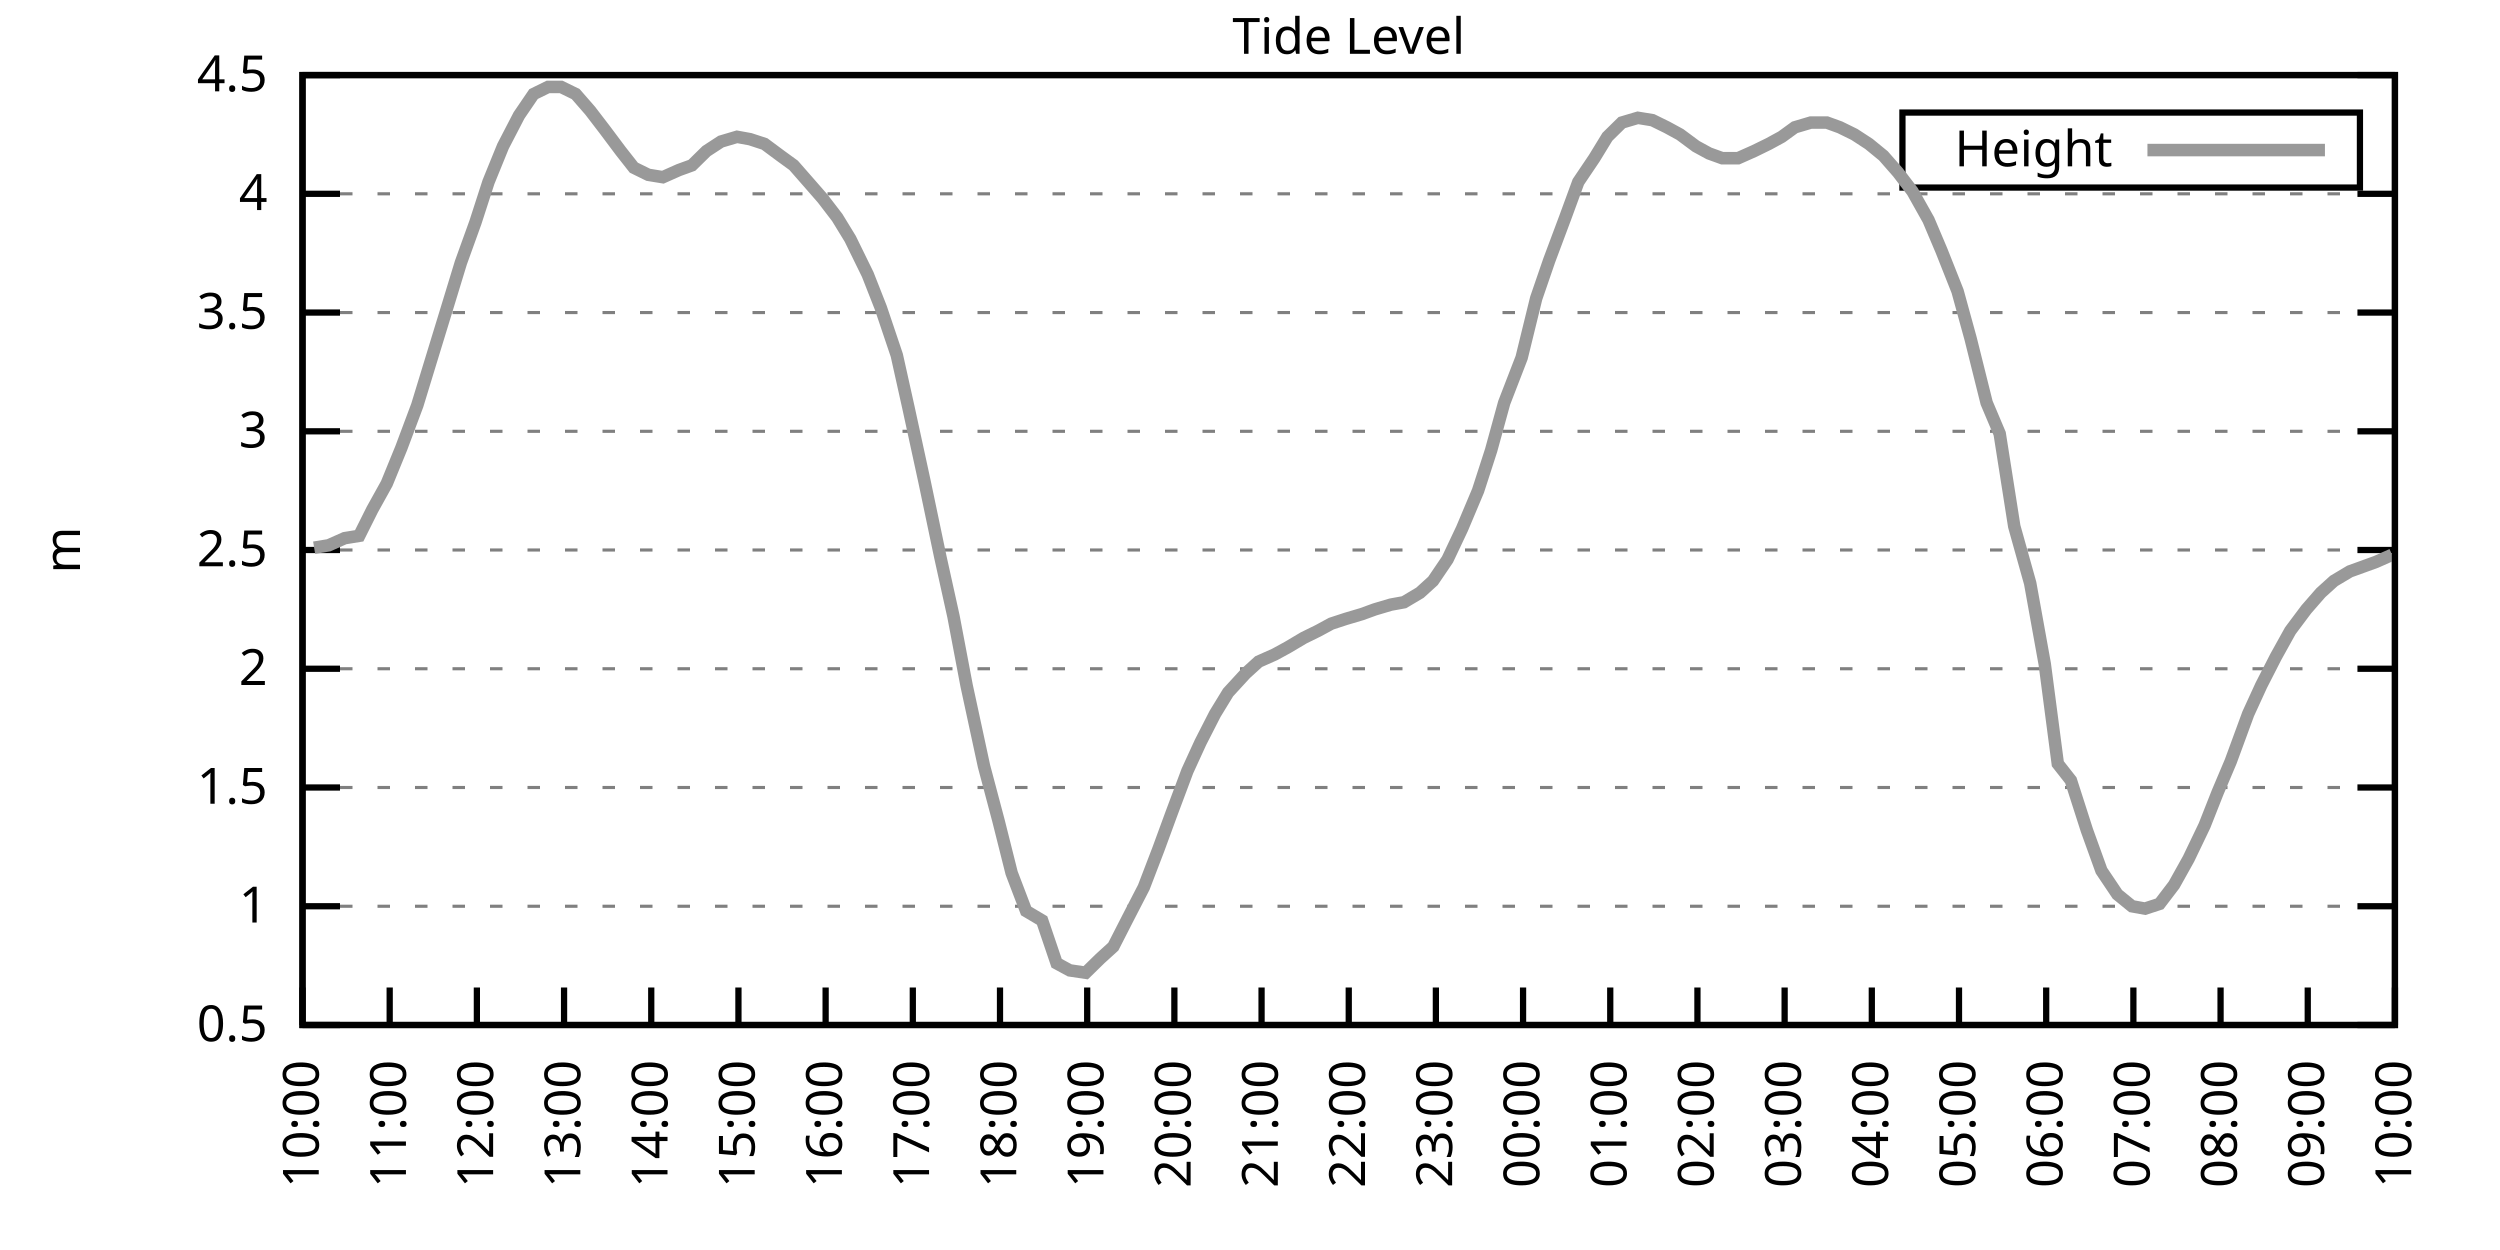
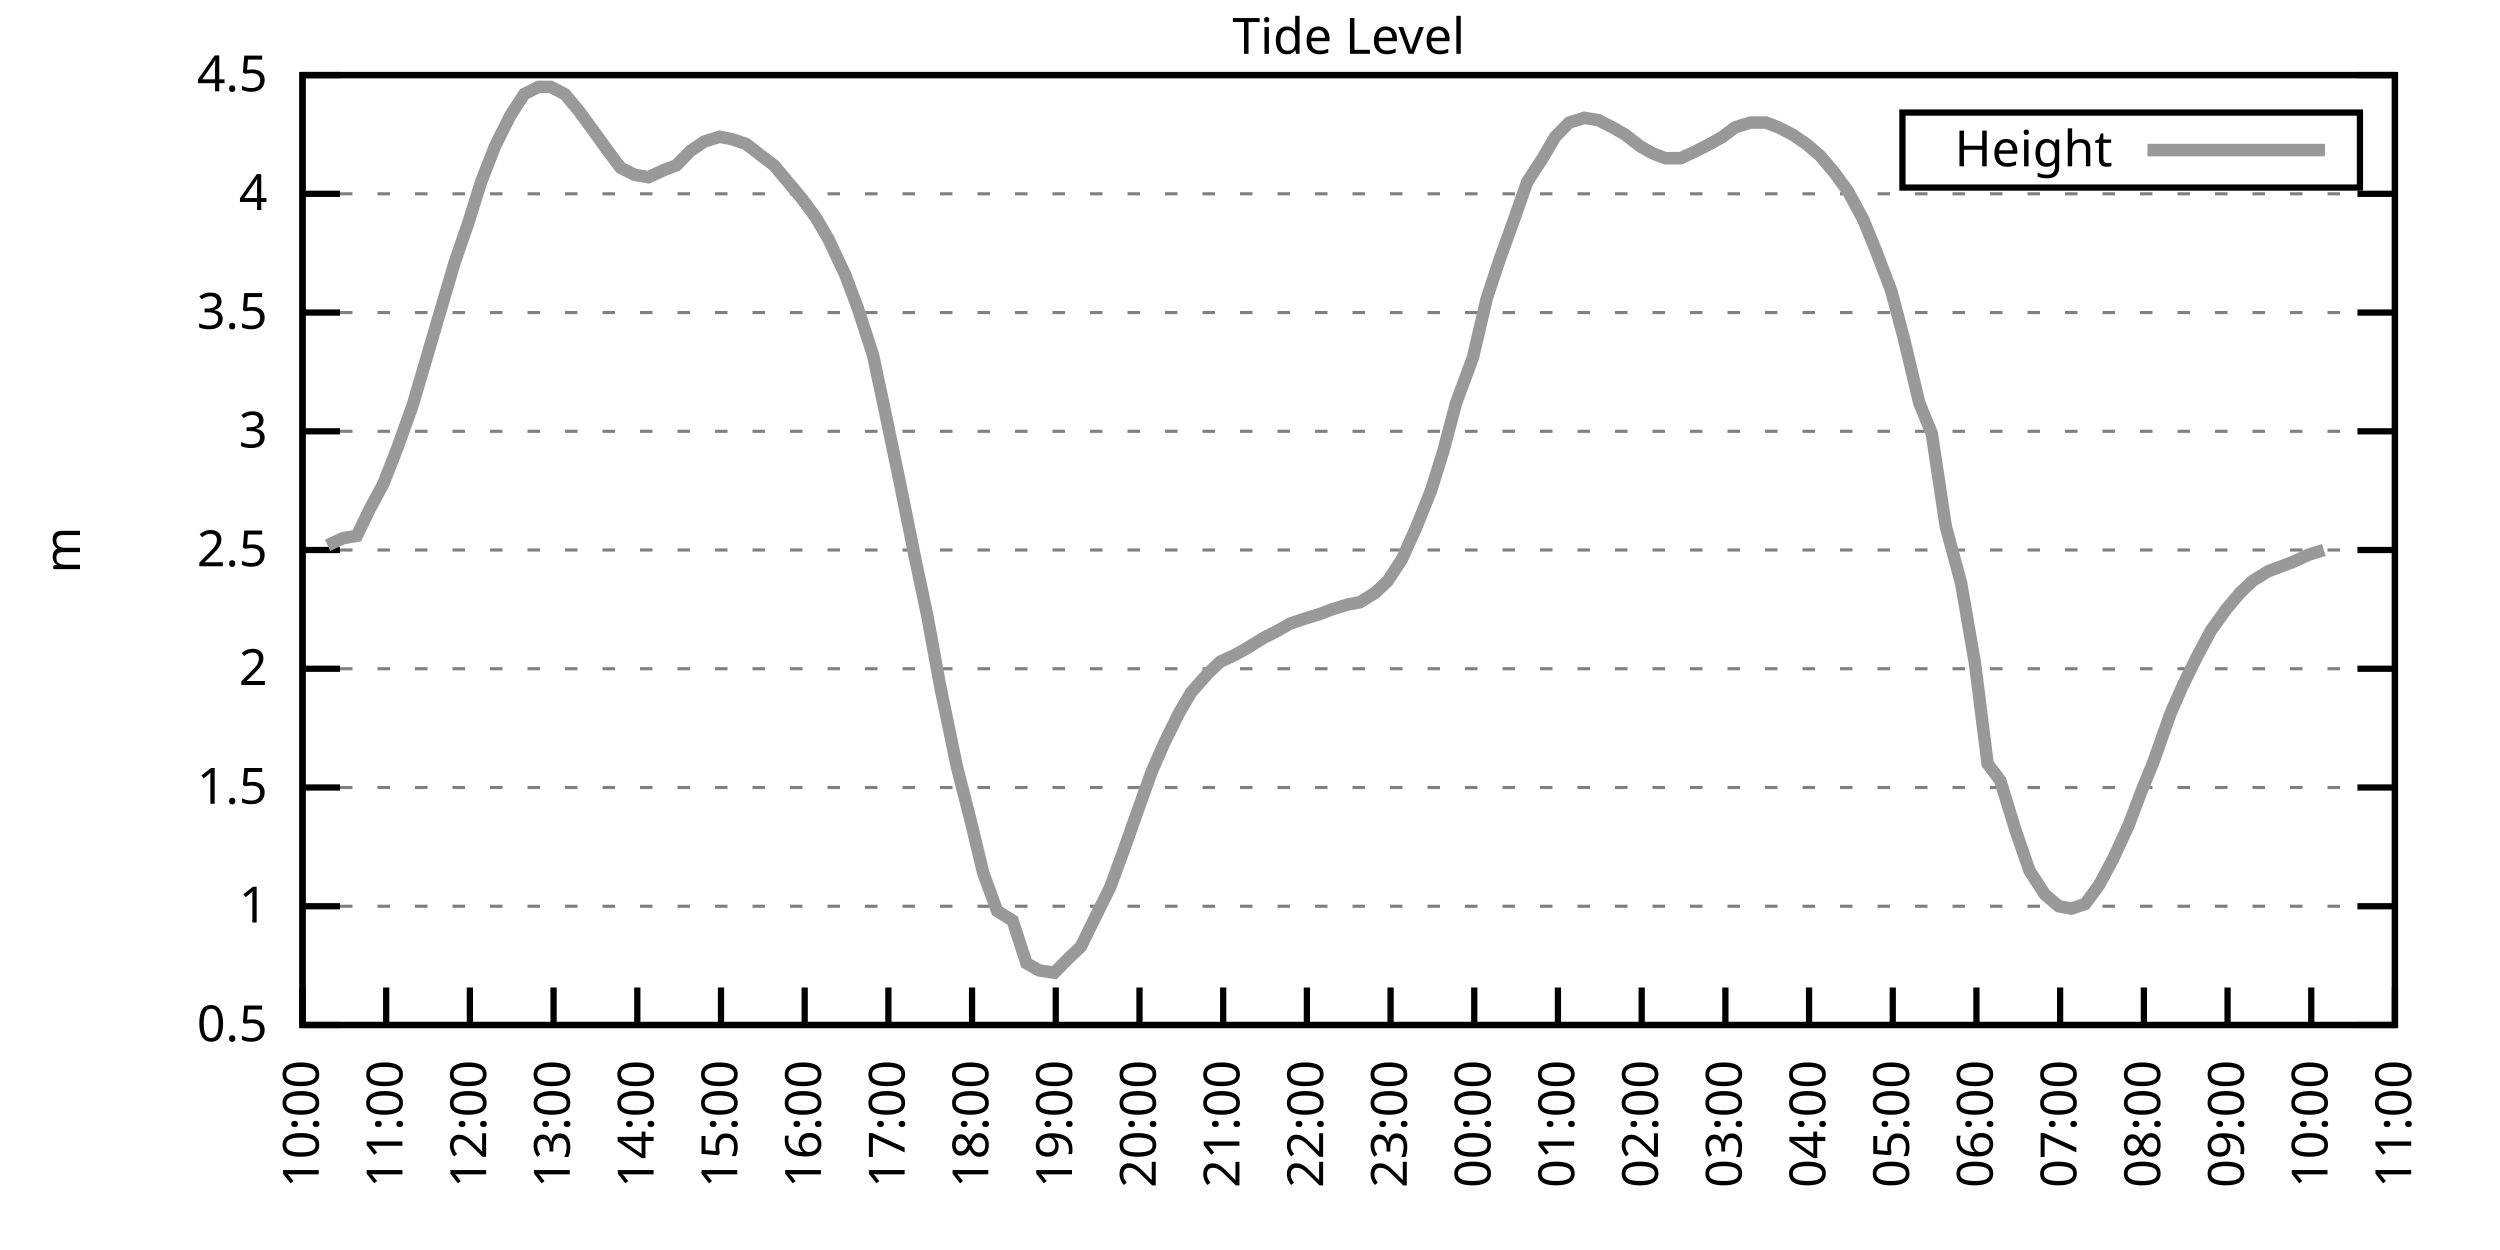
<svg xmlns="http://www.w3.org/2000/svg" xmlns:xlink="http://www.w3.org/1999/xlink" width="400" height="200" viewBox="0 0 400 200">
  <g id="gnuplot_canvas">
    <rect x="0" y="0" width="400" height="200" fill="none" />
    <defs>
      <circle id="gpDot" r="0.5" stroke-width="0.5" stroke="currentColor" />
      <path id="gpPt0" stroke-width="0.333" stroke="currentColor" d="M-1,0 h2 M0,-1 v2" />
      <path id="gpPt1" stroke-width="0.333" stroke="currentColor" d="M-1,-1 L1,1 M1,-1 L-1,1" />
      <path id="gpPt2" stroke-width="0.333" stroke="currentColor" d="M-1,0 L1,0 M0,-1 L0,1 M-1,-1 L1,1 M-1,1 L1,-1" />
      <rect id="gpPt3" stroke-width="0.333" stroke="currentColor" x="-1" y="-1" width="2" height="2" />
      <rect id="gpPt4" stroke-width="0.333" stroke="currentColor" fill="currentColor" x="-1" y="-1" width="2" height="2" />
      <circle id="gpPt5" stroke-width="0.333" stroke="currentColor" cx="0" cy="0" r="1" />
      <use xlink:href="#gpPt5" id="gpPt6" fill="currentColor" stroke="none" />
      <path id="gpPt7" stroke-width="0.333" stroke="currentColor" d="M0,-1.33 L-1.33,0.67 L1.33,0.67 z" />
      <use xlink:href="#gpPt7" id="gpPt8" fill="currentColor" stroke="none" />
      <use xlink:href="#gpPt7" id="gpPt9" stroke="currentColor" transform="rotate(180)" />
      <use xlink:href="#gpPt9" id="gpPt10" fill="currentColor" stroke="none" />
      <use xlink:href="#gpPt3" id="gpPt11" stroke="currentColor" transform="rotate(45)" />
      <use xlink:href="#gpPt11" id="gpPt12" fill="currentColor" stroke="none" />
      <path id="gpPt13" stroke-width="0.333" stroke="currentColor" d="M0,1.330 L1.265,0.411 L0.782,-1.067 L-0.782,-1.076 L-1.265,0.411 z" />
      <use xlink:href="#gpPt13" id="gpPt14" fill="currentColor" stroke="none" />
      <filter id="textbox" filterUnits="objectBoundingBox" x="0" y="0" height="1" width="1">
        <feFlood flood-color="white" flood-opacity="1" result="bgnd" />
        <feComposite in="SourceGraphic" in2="bgnd" operator="atop" />
      </filter>
      <filter id="greybox" filterUnits="objectBoundingBox" x="0" y="0" height="1" width="1">
        <feFlood flood-color="lightgrey" flood-opacity="1" result="grey" />
        <feComposite in="SourceGraphic" in2="grey" operator="atop" />
      </filter>
    </defs>
    <g fill="none" color="white" stroke="currentColor" stroke-width="1.00" stroke-linecap="butt" stroke-linejoin="miter">
</g>
    <g fill="none" color="black" stroke="currentColor" stroke-width="1.00" stroke-linecap="butt" stroke-linejoin="miter">
      <g stroke="none" shape-rendering="crispEdges">
        <polygon fill="rgb(255, 255, 255)" points="48.40,164.00 383.18,164.00 383.18,12.02 48.40,12.02 " />
      </g>
    </g>
    <g fill="none" color="black" stroke="currentColor" stroke-width="1.00" stroke-linecap="butt" stroke-linejoin="miter">
</g>
    <g fill="none" color="black" stroke="black" stroke-width="0.50" stroke-linecap="butt" stroke-linejoin="miter">
</g>
    <g fill="none" color="gray" stroke="currentColor" stroke-width="0.50" stroke-linecap="butt" stroke-linejoin="miter">
      <path stroke="gray" stroke-dasharray="2,4" class="gridline" d="M48.40,164.00 L383.19,164.00  " />
    </g>
    <g fill="none" color="gray" stroke="gray" stroke-width="1.00" stroke-linecap="butt" stroke-linejoin="miter">
</g>
    <g fill="none" color="black" stroke="currentColor" stroke-width="1.00" stroke-linecap="butt" stroke-linejoin="miter">
      <path stroke="black" d="M48.40,164.00 L54.40,164.00 M383.19,164.00 L377.19,164.00  " />
      <g transform="translate(42.80,166.60)" stroke="none" fill="black" font-family="Sans" font-size="8.00" text-anchor="end">
        <text>
          <tspan font-family="Sans"> 0.5</tspan>
        </text>
      </g>
    </g>
    <g fill="none" color="black" stroke="currentColor" stroke-width="1.00" stroke-linecap="butt" stroke-linejoin="miter">
</g>
    <g fill="none" color="black" stroke="black" stroke-width="0.50" stroke-linecap="butt" stroke-linejoin="miter">
</g>
    <g fill="none" color="gray" stroke="currentColor" stroke-width="0.50" stroke-linecap="butt" stroke-linejoin="miter">
      <path stroke="gray" stroke-dasharray="2,4" class="gridline" d="M48.40,145.00 L383.19,145.00  " />
    </g>
    <g fill="none" color="gray" stroke="gray" stroke-width="1.00" stroke-linecap="butt" stroke-linejoin="miter">
</g>
    <g fill="none" color="black" stroke="currentColor" stroke-width="1.00" stroke-linecap="butt" stroke-linejoin="miter">
      <path stroke="black" d="M48.40,145.00 L54.40,145.00 M383.19,145.00 L377.19,145.00  " />
      <g transform="translate(42.80,147.60)" stroke="none" fill="black" font-family="Sans" font-size="8.00" text-anchor="end">
        <text>
          <tspan font-family="Sans"> 1</tspan>
        </text>
      </g>
    </g>
    <g fill="none" color="black" stroke="currentColor" stroke-width="1.00" stroke-linecap="butt" stroke-linejoin="miter">
</g>
    <g fill="none" color="black" stroke="black" stroke-width="0.50" stroke-linecap="butt" stroke-linejoin="miter">
</g>
    <g fill="none" color="gray" stroke="currentColor" stroke-width="0.50" stroke-linecap="butt" stroke-linejoin="miter">
      <path stroke="gray" stroke-dasharray="2,4" class="gridline" d="M48.40,126.00 L383.19,126.00  " />
    </g>
    <g fill="none" color="gray" stroke="gray" stroke-width="1.00" stroke-linecap="butt" stroke-linejoin="miter">
</g>
    <g fill="none" color="black" stroke="currentColor" stroke-width="1.00" stroke-linecap="butt" stroke-linejoin="miter">
      <path stroke="black" d="M48.40,126.00 L54.40,126.00 M383.19,126.00 L377.19,126.00  " />
      <g transform="translate(42.80,128.60)" stroke="none" fill="black" font-family="Sans" font-size="8.00" text-anchor="end">
        <text>
          <tspan font-family="Sans"> 1.5</tspan>
        </text>
      </g>
    </g>
    <g fill="none" color="black" stroke="currentColor" stroke-width="1.00" stroke-linecap="butt" stroke-linejoin="miter">
</g>
    <g fill="none" color="black" stroke="black" stroke-width="0.50" stroke-linecap="butt" stroke-linejoin="miter">
</g>
    <g fill="none" color="gray" stroke="currentColor" stroke-width="0.50" stroke-linecap="butt" stroke-linejoin="miter">
      <path stroke="gray" stroke-dasharray="2,4" class="gridline" d="M48.40,107.00 L383.19,107.00  " />
    </g>
    <g fill="none" color="gray" stroke="gray" stroke-width="1.00" stroke-linecap="butt" stroke-linejoin="miter">
</g>
    <g fill="none" color="black" stroke="currentColor" stroke-width="1.00" stroke-linecap="butt" stroke-linejoin="miter">
      <path stroke="black" d="M48.40,107.00 L54.40,107.00 M383.19,107.00 L377.19,107.00  " />
      <g transform="translate(42.80,109.60)" stroke="none" fill="black" font-family="Sans" font-size="8.00" text-anchor="end">
        <text>
          <tspan font-family="Sans"> 2</tspan>
        </text>
      </g>
    </g>
    <g fill="none" color="black" stroke="currentColor" stroke-width="1.00" stroke-linecap="butt" stroke-linejoin="miter">
</g>
    <g fill="none" color="black" stroke="black" stroke-width="0.50" stroke-linecap="butt" stroke-linejoin="miter">
</g>
    <g fill="none" color="gray" stroke="currentColor" stroke-width="0.50" stroke-linecap="butt" stroke-linejoin="miter">
      <path stroke="gray" stroke-dasharray="2,4" class="gridline" d="M48.40,88.00 L383.19,88.00  " />
    </g>
    <g fill="none" color="gray" stroke="gray" stroke-width="1.00" stroke-linecap="butt" stroke-linejoin="miter">
</g>
    <g fill="none" color="black" stroke="currentColor" stroke-width="1.00" stroke-linecap="butt" stroke-linejoin="miter">
      <path stroke="black" d="M48.40,88.00 L54.40,88.00 M383.19,88.00 L377.19,88.00  " />
      <g transform="translate(42.80,90.60)" stroke="none" fill="black" font-family="Sans" font-size="8.00" text-anchor="end">
        <text>
          <tspan font-family="Sans"> 2.5</tspan>
        </text>
      </g>
    </g>
    <g fill="none" color="black" stroke="currentColor" stroke-width="1.00" stroke-linecap="butt" stroke-linejoin="miter">
</g>
    <g fill="none" color="black" stroke="black" stroke-width="0.50" stroke-linecap="butt" stroke-linejoin="miter">
</g>
    <g fill="none" color="gray" stroke="currentColor" stroke-width="0.50" stroke-linecap="butt" stroke-linejoin="miter">
      <path stroke="gray" stroke-dasharray="2,4" class="gridline" d="M48.40,69.01 L383.19,69.01  " />
    </g>
    <g fill="none" color="gray" stroke="gray" stroke-width="1.00" stroke-linecap="butt" stroke-linejoin="miter">
</g>
    <g fill="none" color="black" stroke="currentColor" stroke-width="1.00" stroke-linecap="butt" stroke-linejoin="miter">
      <path stroke="black" d="M48.40,69.01 L54.40,69.01 M383.19,69.01 L377.19,69.01  " />
      <g transform="translate(42.80,71.61)" stroke="none" fill="black" font-family="Sans" font-size="8.00" text-anchor="end">
        <text>
          <tspan font-family="Sans"> 3</tspan>
        </text>
      </g>
    </g>
    <g fill="none" color="black" stroke="currentColor" stroke-width="1.00" stroke-linecap="butt" stroke-linejoin="miter">
</g>
    <g fill="none" color="black" stroke="black" stroke-width="0.50" stroke-linecap="butt" stroke-linejoin="miter">
</g>
    <g fill="none" color="gray" stroke="currentColor" stroke-width="0.50" stroke-linecap="butt" stroke-linejoin="miter">
      <path stroke="gray" stroke-dasharray="2,4" class="gridline" d="M48.40,50.01 L383.19,50.01  " />
    </g>
    <g fill="none" color="gray" stroke="gray" stroke-width="1.00" stroke-linecap="butt" stroke-linejoin="miter">
</g>
    <g fill="none" color="black" stroke="currentColor" stroke-width="1.00" stroke-linecap="butt" stroke-linejoin="miter">
      <path stroke="black" d="M48.40,50.01 L54.40,50.01 M383.19,50.01 L377.19,50.01  " />
      <g transform="translate(42.80,52.61)" stroke="none" fill="black" font-family="Sans" font-size="8.00" text-anchor="end">
        <text>
          <tspan font-family="Sans"> 3.5</tspan>
        </text>
      </g>
    </g>
    <g fill="none" color="black" stroke="currentColor" stroke-width="1.00" stroke-linecap="butt" stroke-linejoin="miter">
</g>
    <g fill="none" color="black" stroke="black" stroke-width="0.50" stroke-linecap="butt" stroke-linejoin="miter">
</g>
    <g fill="none" color="gray" stroke="currentColor" stroke-width="0.50" stroke-linecap="butt" stroke-linejoin="miter">
      <path stroke="gray" stroke-dasharray="2,4" class="gridline" d="M48.40,31.01 L383.19,31.01  " />
    </g>
    <g fill="none" color="gray" stroke="gray" stroke-width="1.00" stroke-linecap="butt" stroke-linejoin="miter">
</g>
    <g fill="none" color="black" stroke="currentColor" stroke-width="1.00" stroke-linecap="butt" stroke-linejoin="miter">
      <path stroke="black" d="M48.40,31.01 L54.40,31.01 M383.19,31.01 L377.19,31.01  " />
      <g transform="translate(42.80,33.61)" stroke="none" fill="black" font-family="Sans" font-size="8.00" text-anchor="end">
        <text>
          <tspan font-family="Sans"> 4</tspan>
        </text>
      </g>
    </g>
    <g fill="none" color="black" stroke="currentColor" stroke-width="1.00" stroke-linecap="butt" stroke-linejoin="miter">
</g>
    <g fill="none" color="black" stroke="black" stroke-width="0.50" stroke-linecap="butt" stroke-linejoin="miter">
</g>
    <g fill="none" color="gray" stroke="currentColor" stroke-width="0.50" stroke-linecap="butt" stroke-linejoin="miter">
      <path stroke="gray" stroke-dasharray="2,4" class="gridline" d="M48.40,12.01 L383.19,12.01  " />
    </g>
    <g fill="none" color="gray" stroke="gray" stroke-width="1.00" stroke-linecap="butt" stroke-linejoin="miter">
</g>
    <g fill="none" color="black" stroke="currentColor" stroke-width="1.00" stroke-linecap="butt" stroke-linejoin="miter">
      <path stroke="black" d="M48.40,12.01 L54.40,12.01 M383.19,12.01 L377.19,12.01  " />
      <g transform="translate(42.80,14.61)" stroke="none" fill="black" font-family="Sans" font-size="8.00" text-anchor="end">
        <text>
          <tspan font-family="Sans"> 4.5</tspan>
        </text>
      </g>
    </g>
    <g fill="none" color="black" stroke="currentColor" stroke-width="1.00" stroke-linecap="butt" stroke-linejoin="miter">
      <path stroke="black" d="M48.40,164.00 L48.40,158.00  " />
      <g transform="translate(51.00,169.60) rotate(270.00)" stroke="none" fill="black" font-family="Sans" font-size="8.00" text-anchor="end">
        <text>
          <tspan font-family="Sans">10:00</tspan>
        </text>
      </g>
    </g>
    <g fill="none" color="black" stroke="currentColor" stroke-width="1.00" stroke-linecap="butt" stroke-linejoin="miter">
-       <path stroke="black" d="M62.35,164.00 L62.35,158.00  " />
-       <g transform="translate(64.95,169.60) rotate(270.00)" stroke="none" fill="black" font-family="Sans" font-size="8.00" text-anchor="end">
+       <path stroke="black" d="M61.79,164.00 L61.79,158.00  " />
+       <g transform="translate(64.39,169.60) rotate(270.00)" stroke="none" fill="black" font-family="Sans" font-size="8.00" text-anchor="end">
        <text>
          <tspan font-family="Sans">11:00</tspan>
        </text>
      </g>
    </g>
    <g fill="none" color="black" stroke="currentColor" stroke-width="1.00" stroke-linecap="butt" stroke-linejoin="miter">
-       <path stroke="black" d="M76.30,164.00 L76.30,158.00  " />
-       <g transform="translate(78.90,169.60) rotate(270.00)" stroke="none" fill="black" font-family="Sans" font-size="8.00" text-anchor="end">
+       <path stroke="black" d="M75.18,164.00 L75.18,158.00  " />
+       <g transform="translate(77.78,169.60) rotate(270.00)" stroke="none" fill="black" font-family="Sans" font-size="8.00" text-anchor="end">
        <text>
          <tspan font-family="Sans">12:00</tspan>
        </text>
      </g>
    </g>
    <g fill="none" color="black" stroke="currentColor" stroke-width="1.00" stroke-linecap="butt" stroke-linejoin="miter">
-       <path stroke="black" d="M90.25,164.00 L90.25,158.00  " />
-       <g transform="translate(92.85,169.60) rotate(270.00)" stroke="none" fill="black" font-family="Sans" font-size="8.00" text-anchor="end">
+       <path stroke="black" d="M88.57,164.00 L88.57,158.00  " />
+       <g transform="translate(91.17,169.60) rotate(270.00)" stroke="none" fill="black" font-family="Sans" font-size="8.00" text-anchor="end">
        <text>
          <tspan font-family="Sans">13:00</tspan>
        </text>
      </g>
    </g>
    <g fill="none" color="black" stroke="currentColor" stroke-width="1.00" stroke-linecap="butt" stroke-linejoin="miter">
-       <path stroke="black" d="M104.20,164.00 L104.20,158.00  " />
-       <g transform="translate(106.80,169.60) rotate(270.00)" stroke="none" fill="black" font-family="Sans" font-size="8.00" text-anchor="end">
+       <path stroke="black" d="M101.97,164.00 L101.97,158.00  " />
+       <g transform="translate(104.57,169.60) rotate(270.00)" stroke="none" fill="black" font-family="Sans" font-size="8.00" text-anchor="end">
        <text>
          <tspan font-family="Sans">14:00</tspan>
        </text>
      </g>
    </g>
    <g fill="none" color="black" stroke="currentColor" stroke-width="1.00" stroke-linecap="butt" stroke-linejoin="miter">
-       <path stroke="black" d="M118.15,164.00 L118.15,158.00  " />
-       <g transform="translate(120.75,169.60) rotate(270.00)" stroke="none" fill="black" font-family="Sans" font-size="8.00" text-anchor="end">
+       <path stroke="black" d="M115.36,164.00 L115.36,158.00  " />
+       <g transform="translate(117.96,169.60) rotate(270.00)" stroke="none" fill="black" font-family="Sans" font-size="8.00" text-anchor="end">
        <text>
          <tspan font-family="Sans">15:00</tspan>
        </text>
      </g>
    </g>
    <g fill="none" color="black" stroke="currentColor" stroke-width="1.00" stroke-linecap="butt" stroke-linejoin="miter">
-       <path stroke="black" d="M132.10,164.00 L132.10,158.00  " />
-       <g transform="translate(134.70,169.60) rotate(270.00)" stroke="none" fill="black" font-family="Sans" font-size="8.00" text-anchor="end">
+       <path stroke="black" d="M128.75,164.00 L128.75,158.00  " />
+       <g transform="translate(131.35,169.60) rotate(270.00)" stroke="none" fill="black" font-family="Sans" font-size="8.00" text-anchor="end">
        <text>
          <tspan font-family="Sans">16:00</tspan>
        </text>
      </g>
    </g>
    <g fill="none" color="black" stroke="currentColor" stroke-width="1.00" stroke-linecap="butt" stroke-linejoin="miter">
-       <path stroke="black" d="M146.05,164.00 L146.05,158.00  " />
-       <g transform="translate(148.65,169.60) rotate(270.00)" stroke="none" fill="black" font-family="Sans" font-size="8.00" text-anchor="end">
+       <path stroke="black" d="M142.14,164.00 L142.14,158.00  " />
+       <g transform="translate(144.74,169.60) rotate(270.00)" stroke="none" fill="black" font-family="Sans" font-size="8.00" text-anchor="end">
        <text>
          <tspan font-family="Sans">17:00</tspan>
        </text>
      </g>
    </g>
    <g fill="none" color="black" stroke="currentColor" stroke-width="1.00" stroke-linecap="butt" stroke-linejoin="miter">
-       <path stroke="black" d="M160.00,164.00 L160.00,158.00  " />
-       <g transform="translate(162.60,169.60) rotate(270.00)" stroke="none" fill="black" font-family="Sans" font-size="8.00" text-anchor="end">
+       <path stroke="black" d="M155.53,164.00 L155.53,158.00  " />
+       <g transform="translate(158.13,169.60) rotate(270.00)" stroke="none" fill="black" font-family="Sans" font-size="8.00" text-anchor="end">
        <text>
          <tspan font-family="Sans">18:00</tspan>
        </text>
      </g>
    </g>
    <g fill="none" color="black" stroke="currentColor" stroke-width="1.00" stroke-linecap="butt" stroke-linejoin="miter">
-       <path stroke="black" d="M173.95,164.00 L173.95,158.00  " />
-       <g transform="translate(176.55,169.60) rotate(270.00)" stroke="none" fill="black" font-family="Sans" font-size="8.00" text-anchor="end">
+       <path stroke="black" d="M168.92,164.00 L168.92,158.00  " />
+       <g transform="translate(171.52,169.60) rotate(270.00)" stroke="none" fill="black" font-family="Sans" font-size="8.00" text-anchor="end">
        <text>
          <tspan font-family="Sans">19:00</tspan>
        </text>
      </g>
    </g>
    <g fill="none" color="black" stroke="currentColor" stroke-width="1.00" stroke-linecap="butt" stroke-linejoin="miter">
-       <path stroke="black" d="M187.90,164.00 L187.90,158.00  " />
-       <g transform="translate(190.50,169.60) rotate(270.00)" stroke="none" fill="black" font-family="Sans" font-size="8.00" text-anchor="end">
+       <path stroke="black" d="M182.32,164.00 L182.32,158.00  " />
+       <g transform="translate(184.92,169.60) rotate(270.00)" stroke="none" fill="black" font-family="Sans" font-size="8.00" text-anchor="end">
        <text>
          <tspan font-family="Sans">20:00</tspan>
        </text>
      </g>
    </g>
    <g fill="none" color="black" stroke="currentColor" stroke-width="1.00" stroke-linecap="butt" stroke-linejoin="miter">
-       <path stroke="black" d="M201.85,164.00 L201.85,158.00  " />
-       <g transform="translate(204.45,169.60) rotate(270.00)" stroke="none" fill="black" font-family="Sans" font-size="8.00" text-anchor="end">
+       <path stroke="black" d="M195.71,164.00 L195.71,158.00  " />
+       <g transform="translate(198.31,169.60) rotate(270.00)" stroke="none" fill="black" font-family="Sans" font-size="8.00" text-anchor="end">
        <text>
          <tspan font-family="Sans">21:00</tspan>
        </text>
      </g>
    </g>
    <g fill="none" color="black" stroke="currentColor" stroke-width="1.00" stroke-linecap="butt" stroke-linejoin="miter">
-       <path stroke="black" d="M215.80,164.00 L215.80,158.00  " />
-       <g transform="translate(218.40,169.60) rotate(270.00)" stroke="none" fill="black" font-family="Sans" font-size="8.00" text-anchor="end">
+       <path stroke="black" d="M209.10,164.00 L209.10,158.00  " />
+       <g transform="translate(211.70,169.60) rotate(270.00)" stroke="none" fill="black" font-family="Sans" font-size="8.00" text-anchor="end">
        <text>
          <tspan font-family="Sans">22:00</tspan>
        </text>
      </g>
    </g>
    <g fill="none" color="black" stroke="currentColor" stroke-width="1.00" stroke-linecap="butt" stroke-linejoin="miter">
-       <path stroke="black" d="M229.74,164.00 L229.74,158.00  " />
-       <g transform="translate(232.34,169.60) rotate(270.00)" stroke="none" fill="black" font-family="Sans" font-size="8.00" text-anchor="end">
+       <path stroke="black" d="M222.49,164.00 L222.49,158.00  " />
+       <g transform="translate(225.09,169.60) rotate(270.00)" stroke="none" fill="black" font-family="Sans" font-size="8.00" text-anchor="end">
        <text>
          <tspan font-family="Sans">23:00</tspan>
        </text>
      </g>
    </g>
    <g fill="none" color="black" stroke="currentColor" stroke-width="1.00" stroke-linecap="butt" stroke-linejoin="miter">
-       <path stroke="black" d="M243.69,164.00 L243.69,158.00  " />
-       <g transform="translate(246.29,169.60) rotate(270.00)" stroke="none" fill="black" font-family="Sans" font-size="8.00" text-anchor="end">
+       <path stroke="black" d="M235.88,164.00 L235.88,158.00  " />
+       <g transform="translate(238.48,169.60) rotate(270.00)" stroke="none" fill="black" font-family="Sans" font-size="8.00" text-anchor="end">
        <text>
          <tspan font-family="Sans">00:00</tspan>
        </text>
      </g>
    </g>
    <g fill="none" color="black" stroke="currentColor" stroke-width="1.00" stroke-linecap="butt" stroke-linejoin="miter">
-       <path stroke="black" d="M257.64,164.00 L257.64,158.00  " />
-       <g transform="translate(260.24,169.60) rotate(270.00)" stroke="none" fill="black" font-family="Sans" font-size="8.00" text-anchor="end">
+       <path stroke="black" d="M249.27,164.00 L249.27,158.00  " />
+       <g transform="translate(251.87,169.60) rotate(270.00)" stroke="none" fill="black" font-family="Sans" font-size="8.00" text-anchor="end">
        <text>
          <tspan font-family="Sans">01:00</tspan>
        </text>
      </g>
    </g>
    <g fill="none" color="black" stroke="currentColor" stroke-width="1.00" stroke-linecap="butt" stroke-linejoin="miter">
-       <path stroke="black" d="M271.59,164.00 L271.59,158.00  " />
-       <g transform="translate(274.19,169.60) rotate(270.00)" stroke="none" fill="black" font-family="Sans" font-size="8.00" text-anchor="end">
+       <path stroke="black" d="M262.67,164.00 L262.67,158.00  " />
+       <g transform="translate(265.27,169.60) rotate(270.00)" stroke="none" fill="black" font-family="Sans" font-size="8.00" text-anchor="end">
        <text>
          <tspan font-family="Sans">02:00</tspan>
        </text>
      </g>
    </g>
    <g fill="none" color="black" stroke="currentColor" stroke-width="1.00" stroke-linecap="butt" stroke-linejoin="miter">
-       <path stroke="black" d="M285.54,164.00 L285.54,158.00  " />
-       <g transform="translate(288.14,169.60) rotate(270.00)" stroke="none" fill="black" font-family="Sans" font-size="8.00" text-anchor="end">
+       <path stroke="black" d="M276.06,164.00 L276.06,158.00  " />
+       <g transform="translate(278.66,169.60) rotate(270.00)" stroke="none" fill="black" font-family="Sans" font-size="8.00" text-anchor="end">
        <text>
          <tspan font-family="Sans">03:00</tspan>
        </text>
      </g>
    </g>
    <g fill="none" color="black" stroke="currentColor" stroke-width="1.00" stroke-linecap="butt" stroke-linejoin="miter">
-       <path stroke="black" d="M299.49,164.00 L299.49,158.00  " />
-       <g transform="translate(302.09,169.60) rotate(270.00)" stroke="none" fill="black" font-family="Sans" font-size="8.00" text-anchor="end">
+       <path stroke="black" d="M289.45,164.00 L289.45,158.00  " />
+       <g transform="translate(292.05,169.60) rotate(270.00)" stroke="none" fill="black" font-family="Sans" font-size="8.00" text-anchor="end">
        <text>
          <tspan font-family="Sans">04:00</tspan>
        </text>
      </g>
    </g>
    <g fill="none" color="black" stroke="currentColor" stroke-width="1.00" stroke-linecap="butt" stroke-linejoin="miter">
-       <path stroke="black" d="M313.44,164.00 L313.44,158.00  " />
-       <g transform="translate(316.04,169.60) rotate(270.00)" stroke="none" fill="black" font-family="Sans" font-size="8.00" text-anchor="end">
+       <path stroke="black" d="M302.84,164.00 L302.84,158.00  " />
+       <g transform="translate(305.44,169.60) rotate(270.00)" stroke="none" fill="black" font-family="Sans" font-size="8.00" text-anchor="end">
        <text>
          <tspan font-family="Sans">05:00</tspan>
        </text>
      </g>
    </g>
    <g fill="none" color="black" stroke="currentColor" stroke-width="1.00" stroke-linecap="butt" stroke-linejoin="miter">
-       <path stroke="black" d="M327.39,164.00 L327.39,158.00  " />
-       <g transform="translate(329.99,169.60) rotate(270.00)" stroke="none" fill="black" font-family="Sans" font-size="8.00" text-anchor="end">
+       <path stroke="black" d="M316.23,164.00 L316.23,158.00  " />
+       <g transform="translate(318.83,169.60) rotate(270.00)" stroke="none" fill="black" font-family="Sans" font-size="8.00" text-anchor="end">
        <text>
          <tspan font-family="Sans">06:00</tspan>
        </text>
      </g>
    </g>
    <g fill="none" color="black" stroke="currentColor" stroke-width="1.00" stroke-linecap="butt" stroke-linejoin="miter">
-       <path stroke="black" d="M341.34,164.00 L341.34,158.00  " />
-       <g transform="translate(343.94,169.60) rotate(270.00)" stroke="none" fill="black" font-family="Sans" font-size="8.00" text-anchor="end">
+       <path stroke="black" d="M329.62,164.00 L329.62,158.00  " />
+       <g transform="translate(332.22,169.60) rotate(270.00)" stroke="none" fill="black" font-family="Sans" font-size="8.00" text-anchor="end">
        <text>
          <tspan font-family="Sans">07:00</tspan>
        </text>
      </g>
    </g>
    <g fill="none" color="black" stroke="currentColor" stroke-width="1.00" stroke-linecap="butt" stroke-linejoin="miter">
-       <path stroke="black" d="M355.29,164.00 L355.29,158.00  " />
-       <g transform="translate(357.89,169.60) rotate(270.00)" stroke="none" fill="black" font-family="Sans" font-size="8.00" text-anchor="end">
+       <path stroke="black" d="M343.02,164.00 L343.02,158.00  " />
+       <g transform="translate(345.62,169.60) rotate(270.00)" stroke="none" fill="black" font-family="Sans" font-size="8.00" text-anchor="end">
        <text>
          <tspan font-family="Sans">08:00</tspan>
        </text>
      </g>
    </g>
    <g fill="none" color="black" stroke="currentColor" stroke-width="1.00" stroke-linecap="butt" stroke-linejoin="miter">
-       <path stroke="black" d="M369.24,164.00 L369.24,158.00  " />
-       <g transform="translate(371.84,169.60) rotate(270.00)" stroke="none" fill="black" font-family="Sans" font-size="8.00" text-anchor="end">
+       <path stroke="black" d="M356.41,164.00 L356.41,158.00  " />
+       <g transform="translate(359.01,169.60) rotate(270.00)" stroke="none" fill="black" font-family="Sans" font-size="8.00" text-anchor="end">
        <text>
          <tspan font-family="Sans">09:00</tspan>
+         </text>
+       </g>
+     </g>
+     <g fill="none" color="black" stroke="currentColor" stroke-width="1.00" stroke-linecap="butt" stroke-linejoin="miter">
+       <path stroke="black" d="M369.80,164.00 L369.80,158.00  " />
+       <g transform="translate(372.40,169.60) rotate(270.00)" stroke="none" fill="black" font-family="Sans" font-size="8.00" text-anchor="end">
+         <text>
+           <tspan font-family="Sans">10:00</tspan>
        </text>
      </g>
    </g>
    <g fill="none" color="black" stroke="currentColor" stroke-width="1.00" stroke-linecap="butt" stroke-linejoin="miter">
      <path stroke="black" d="M383.19,164.00 L383.19,158.00  " />
      <g transform="translate(385.79,169.60) rotate(270.00)" stroke="none" fill="black" font-family="Sans" font-size="8.00" text-anchor="end">
        <text>
-           <tspan font-family="Sans">10:00</tspan>
+           <tspan font-family="Sans">11:00</tspan>
        </text>
      </g>
    </g>
    <g fill="none" color="black" stroke="currentColor" stroke-width="1.00" stroke-linecap="butt" stroke-linejoin="miter">
</g>
    <g fill="none" color="black" stroke="currentColor" stroke-width="1.00" stroke-linecap="butt" stroke-linejoin="miter">
      <path stroke="black" d="M48.40,12.01 L48.40,164.00 L383.19,164.00 L383.19,12.01 L48.40,12.01 Z  " />
    </g>
    <g fill="none" color="black" stroke="currentColor" stroke-width="1.00" stroke-linecap="butt" stroke-linejoin="miter">
</g>
    <g fill="none" color="black" stroke="currentColor" stroke-width="1.00" stroke-linecap="butt" stroke-linejoin="miter">
      <path stroke="black" d="M304.39,30.01 L304.39,18.01 L377.59,18.01 L377.59,30.01 L304.39,30.01 Z  " />
    </g>
    <g id="Tide_level_plot_1">
      <g fill="none" color="white" stroke="black" stroke-width="2.00" stroke-linecap="butt" stroke-linejoin="miter">
</g>
      <g fill="none" color="black" stroke="currentColor" stroke-width="2.00" stroke-linecap="butt" stroke-linejoin="miter">
        <g transform="translate(337.99,26.61)" stroke="none" fill="black" font-family="Sans" font-size="8.00" text-anchor="end">
          <text>
            <tspan font-family="Sans">Height</tspan>
          </text>
        </g>
      </g>
      <g fill="none" color="black" stroke="currentColor" stroke-width="2.00" stroke-linecap="butt" stroke-linejoin="miter">
-         <path stroke="rgb(153, 153, 153)" d="M343.59,24.01 L371.99,24.01 M50.26,87.63 L52.58,87.25 L55.14,86.11 L57.47,85.73 L59.56,81.55 L61.88,77.37   L64.21,71.67 L66.77,64.83 L68.86,57.99 L71.42,49.63 L73.74,42.03 L76.07,35.57 L78.16,29.11 L80.48,23.41   L83.04,18.47 L85.37,15.05 L87.69,13.91 L89.78,13.91 L92.11,15.05 L94.43,17.71 L96.76,20.75 L99.32,24.17   L101.41,26.83 L103.73,27.97 L106.06,28.35 L108.62,27.21 L110.71,26.45 L113.03,24.17 L115.36,22.65 L117.92,21.89   L120.01,22.27 L122.33,23.03 L124.89,24.93 L126.98,26.45 L129.31,29.11 L131.63,31.77 L133.96,34.81 L136.05,38.23   L138.84,43.93 L140.93,49.25 L143.49,56.85 L145.35,65.21 L147.91,76.99 L150.46,89.14 L152.56,98.64 L154.65,109.66   L157.44,122.58 L159.76,131.32 L161.86,139.68 L164.18,145.76 L166.74,147.28 L169.06,154.12 L171.16,155.26 L173.71,155.64   L176.04,153.36 L178.13,151.46 L180.46,146.90 L183.01,141.96 L185.34,135.88 L187.43,130.18 L189.99,123.34 L192.08,118.78   L194.41,114.22 L196.50,110.80 L199.29,107.76 L201.38,105.86 L203.94,104.72 L206.03,103.58 L208.59,102.06 L210.91,100.92   L213.01,99.78 L215.33,99.02 L217.89,98.26 L219.98,97.50 L222.54,96.74 L224.63,96.36 L227.19,94.84 L229.28,92.94   L231.60,89.52 L233.93,84.59 L236.49,78.51 L238.58,72.05 L240.67,64.45 L243.46,57.23 L245.79,47.73 L247.88,41.65   L250.44,34.81 L252.53,29.11 L255.09,25.31 L257.18,21.89 L259.50,19.61 L262.06,18.85 L264.39,19.23 L266.71,20.37   L268.80,21.51 L271.36,23.41 L273.45,24.55 L275.55,25.31 L278.10,25.31 L280.66,24.17 L282.99,23.03 L285.08,21.89   L287.17,20.37 L289.73,19.61 L292.29,19.61 L294.38,20.37 L296.70,21.51 L299.03,23.03 L301.35,24.93 L303.68,27.59   L306.00,30.63 L308.56,35.19 L310.65,40.13 L313.21,46.59 L315.30,54.19 L317.86,64.45 L319.95,69.39 L322.28,84.21   L324.83,93.32 L327.16,106.24 L329.25,122.20 L331.34,124.86 L333.90,132.84 L336.23,139.30 L338.78,143.10 L341.11,145.00   L343.20,145.38 L345.53,144.62 L347.85,141.58 L350.18,137.40 L352.73,132.08 L354.83,126.76 L356.92,121.82 L359.71,114.22   L361.80,109.66 L364.13,105.10 L366.45,100.92 L369.01,97.50 L371.33,94.84 L373.43,92.94 L375.98,91.42 L378.08,90.66   L380.17,89.90 L382.73,88.76  " />
+         <path stroke="rgb(153, 153, 153)" d="M343.59,24.01 L371.99,24.01 M52.42,87.25 L54.87,86.11 L57.10,85.73 L59.11,81.55 L61.35,77.37 L63.58,71.67   L66.03,64.83 L68.04,57.99 L70.50,49.63 L72.73,42.03 L74.96,35.57 L76.97,29.11 L79.20,23.41 L81.66,18.47   L83.89,15.05 L86.12,13.91 L88.13,13.91 L90.36,15.05 L92.59,17.71 L94.82,20.75 L97.28,24.17 L99.29,26.83   L101.52,27.97 L103.75,28.35 L106.21,27.21 L108.22,26.45 L110.45,24.17 L112.68,22.65 L115.13,21.89 L117.14,22.27   L119.38,23.03 L121.83,24.93 L123.84,26.45 L126.07,29.11 L128.30,31.77 L130.54,34.81 L132.54,38.23 L135.22,43.93   L137.23,49.25 L139.69,56.85 L141.47,65.21 L143.93,76.99 L146.38,89.14 L148.39,98.64 L150.40,109.66 L153.08,122.58   L155.31,131.32 L157.32,139.68 L159.55,145.76 L162.01,147.28 L164.24,154.12 L166.25,155.26 L168.70,155.64 L170.93,153.36   L172.94,151.46 L175.17,146.90 L177.63,141.96 L179.86,135.88 L181.87,130.18 L184.32,123.34 L186.33,118.78 L188.57,114.22   L190.57,110.80 L193.25,107.76 L195.26,105.86 L197.72,104.72 L199.73,103.58 L202.18,102.06 L204.41,100.92 L206.42,99.78   L208.65,99.02 L211.11,98.26 L213.12,97.50 L215.57,96.74 L217.58,96.36 L220.04,94.84 L222.04,92.94 L224.28,89.52   L226.51,84.59 L228.96,78.51 L230.97,72.05 L232.98,64.45 L235.66,57.23 L237.89,47.73 L239.90,41.65 L242.36,34.81   L244.36,29.11 L246.82,25.31 L248.83,21.89 L251.06,19.61 L253.51,18.85 L255.75,19.23 L257.98,20.37 L259.99,21.51   L262.44,23.41 L264.45,24.55 L266.46,25.31 L268.92,25.31 L271.37,24.17 L273.60,23.03 L275.61,21.89 L277.62,20.37   L280.07,19.61 L282.53,19.61 L284.54,20.37 L286.77,21.51 L289.00,23.03 L291.23,24.93 L293.47,27.59 L295.70,30.63   L298.15,35.19 L300.16,40.13 L302.62,46.59 L304.63,54.19 L307.08,64.45 L309.09,69.39 L311.32,84.21 L313.78,93.32   L316.01,106.24 L318.02,122.20 L320.03,124.86 L322.48,132.84 L324.71,139.30 L327.17,143.10 L329.40,145.00 L331.41,145.38   L333.64,144.62 L335.87,141.58 L338.10,137.40 L340.56,132.08 L342.57,126.76 L344.58,121.82 L347.26,114.22 L349.26,109.66   L351.50,105.10 L353.73,100.92 L356.18,97.50 L358.42,94.84 L360.42,92.94 L362.88,91.42 L364.89,90.66 L366.90,89.90   L369.35,88.76 L371.81,88.00  " />
      </g>
    </g>
    <g fill="none" color="black" stroke="currentColor" stroke-width="2.00" stroke-linecap="butt" stroke-linejoin="miter">
</g>
    <g fill="none" color="black" stroke="black" stroke-width="1.00" stroke-linecap="butt" stroke-linejoin="miter">
</g>
    <g fill="none" color="black" stroke="currentColor" stroke-width="1.00" stroke-linecap="butt" stroke-linejoin="miter">
      <path stroke="black" d="M48.40,12.01 L48.40,164.00 L383.19,164.00 L383.19,12.01 L48.40,12.01 Z  " />
      <g transform="translate(12.80,88.01) rotate(270.00)" stroke="none" fill="black" font-family="Sans" font-size="8.00" text-anchor="middle">
        <text>
          <tspan font-family="Sans">m</tspan>
        </text>
      </g>
    </g>
    <g fill="none" color="black" stroke="currentColor" stroke-width="1.00" stroke-linecap="butt" stroke-linejoin="miter">
</g>
    <g fill="none" color="black" stroke="currentColor" stroke-width="1.00" stroke-linecap="butt" stroke-linejoin="miter">
      <g transform="translate(215.79,8.61)" stroke="none" fill="black" font-family="Sans" font-size="8.00" text-anchor="middle">
        <text>
          <tspan font-family="Sans">Tide Level</tspan>
        </text>
      </g>
    </g>
    <g fill="none" color="black" stroke="currentColor" stroke-width="1.00" stroke-linecap="butt" stroke-linejoin="miter">
</g>
  </g>
</svg>
